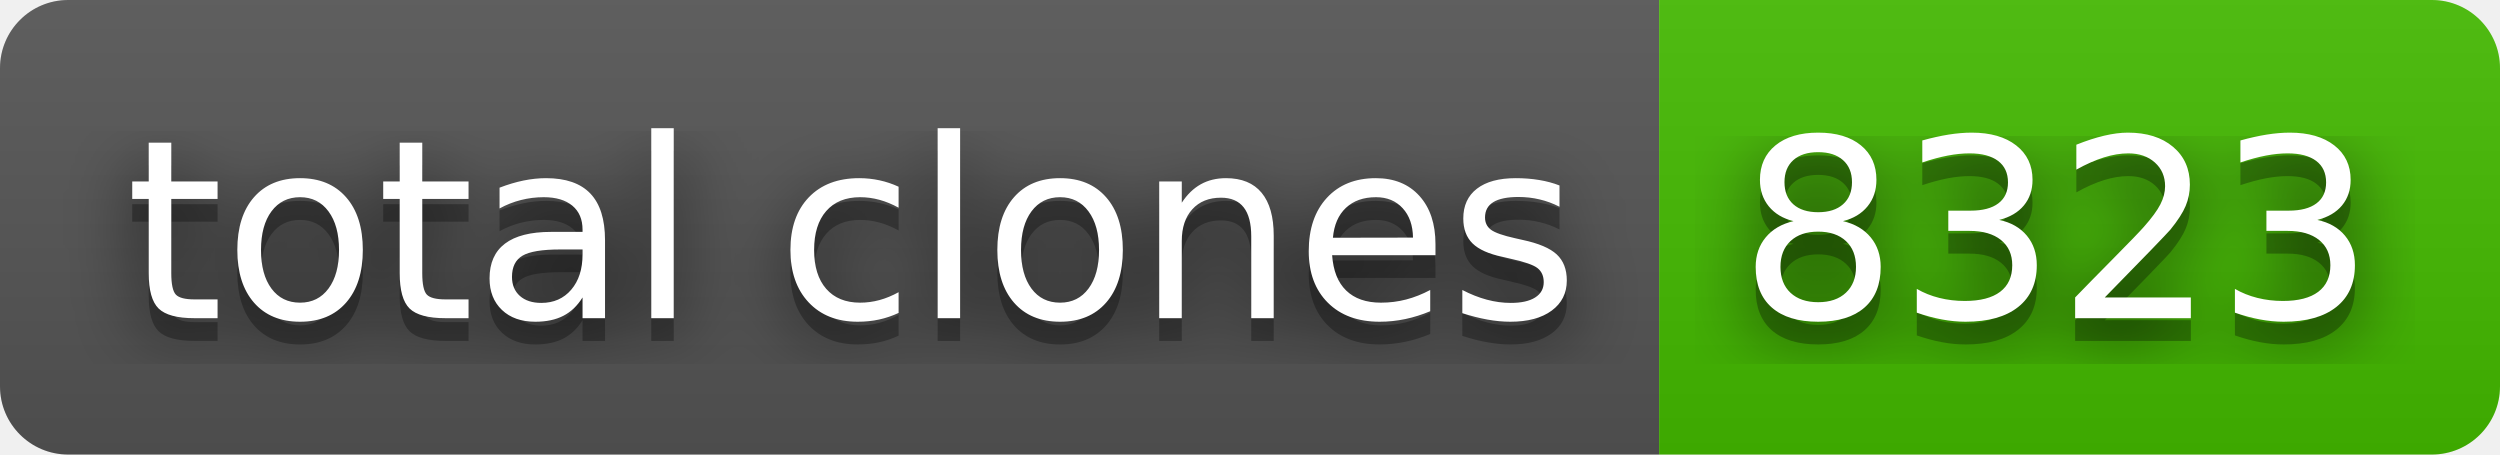
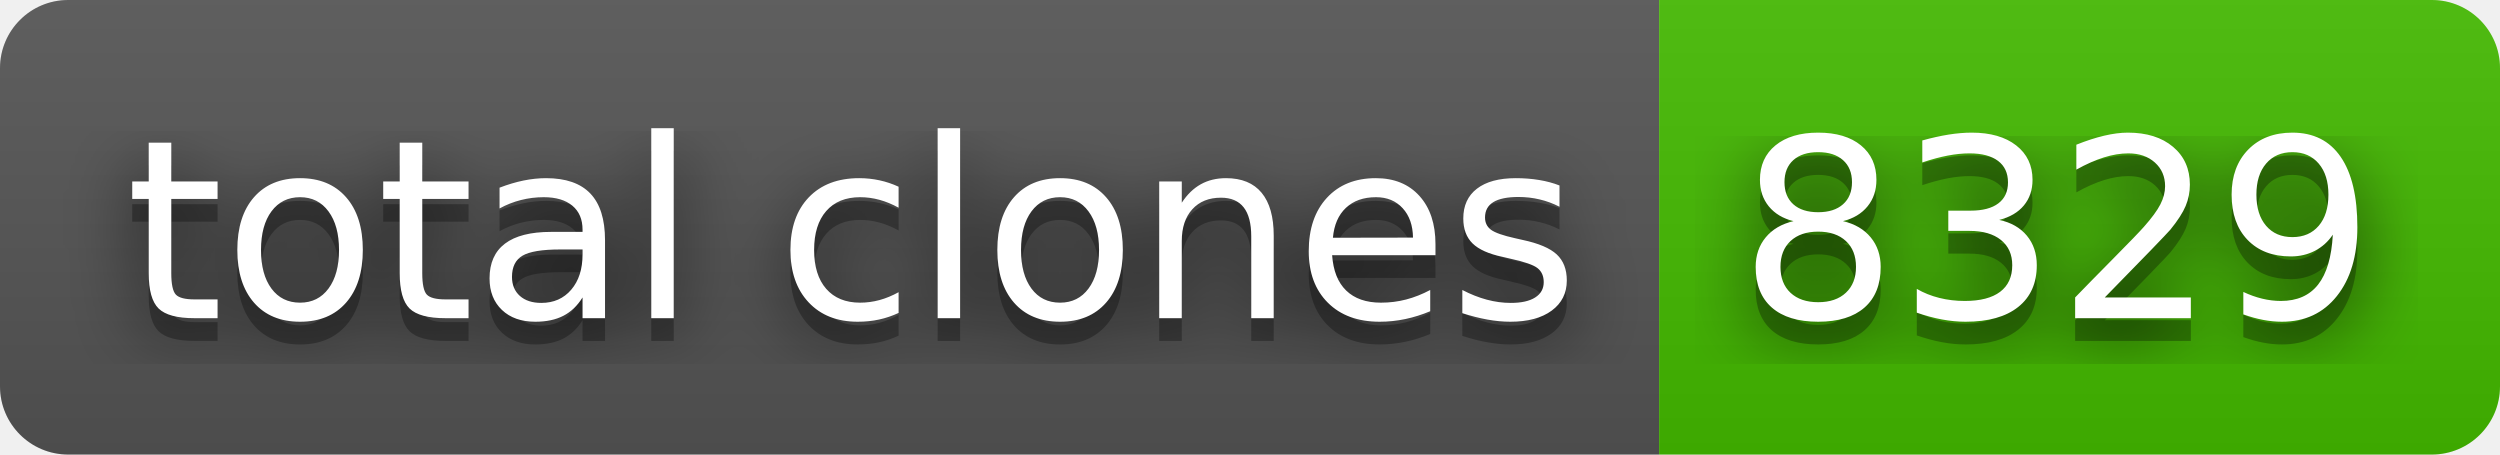
- <svg xmlns="http://www.w3.org/2000/svg" width="110" height="20" role="img" aria-label="total clones: 8323">
+ <svg xmlns="http://www.w3.org/2000/svg" width="110" height="20" role="img" aria-label="total clones: 8329">
  <filter id="blur">
    <feGaussianBlur stdDeviation="16" />
  </filter>
  <linearGradient id="s" x2="0" y2="100%">
    <stop offset="0" stop-color="#bbb" stop-opacity=".1" />
    <stop offset="1" stop-opacity=".1" />
  </linearGradient>
  <clipPath id="r">
    <rect width="110" height="20" rx="3" />
  </clipPath>
  <g clip-path="url(#r)">
    <rect width="73" height="20" fill="#555" />
    <rect x="73" width="37" height="20" fill="#4b0" />
    <rect width="110" height="20" fill="url(#s)" />
  </g>
  <g fill="#fff" text-anchor="middle" font-family="Verdana,Geneva,DejaVu Sans,sans-serif" text-rendering="geometricPrecision" font-size="110">
    <g transform="scale(.1)">
      <g aria-hidden="true" fill="#010101">
        <text x="375" y="150" fill-opacity=".8" filter="url(#blur)" textLength="630">total clones</text>
        <text x="375" y="150" fill-opacity=".3" textLength="630">total clones</text>
      </g>
      <text x="375" y="140" textLength="630">total clones</text>
    </g>
    <g transform="scale(.1)">
      <g aria-hidden="true" fill="#010101">
-         <text x="905" y="150" fill-opacity=".8" filter="url(#blur)" textLength="270">8323</text>
-         <text x="905" y="150" fill-opacity=".3" textLength="270">8323</text>
+         <text x="905" y="150" fill-opacity=".8" filter="url(#blur)" textLength="270">8329</text>
+         <text x="905" y="150" fill-opacity=".3" textLength="270">8329</text>
      </g>
-       <text x="905" y="140" textLength="270">8323</text>
+       <text x="905" y="140" textLength="270">8329</text>
    </g>
  </g>
</svg>
